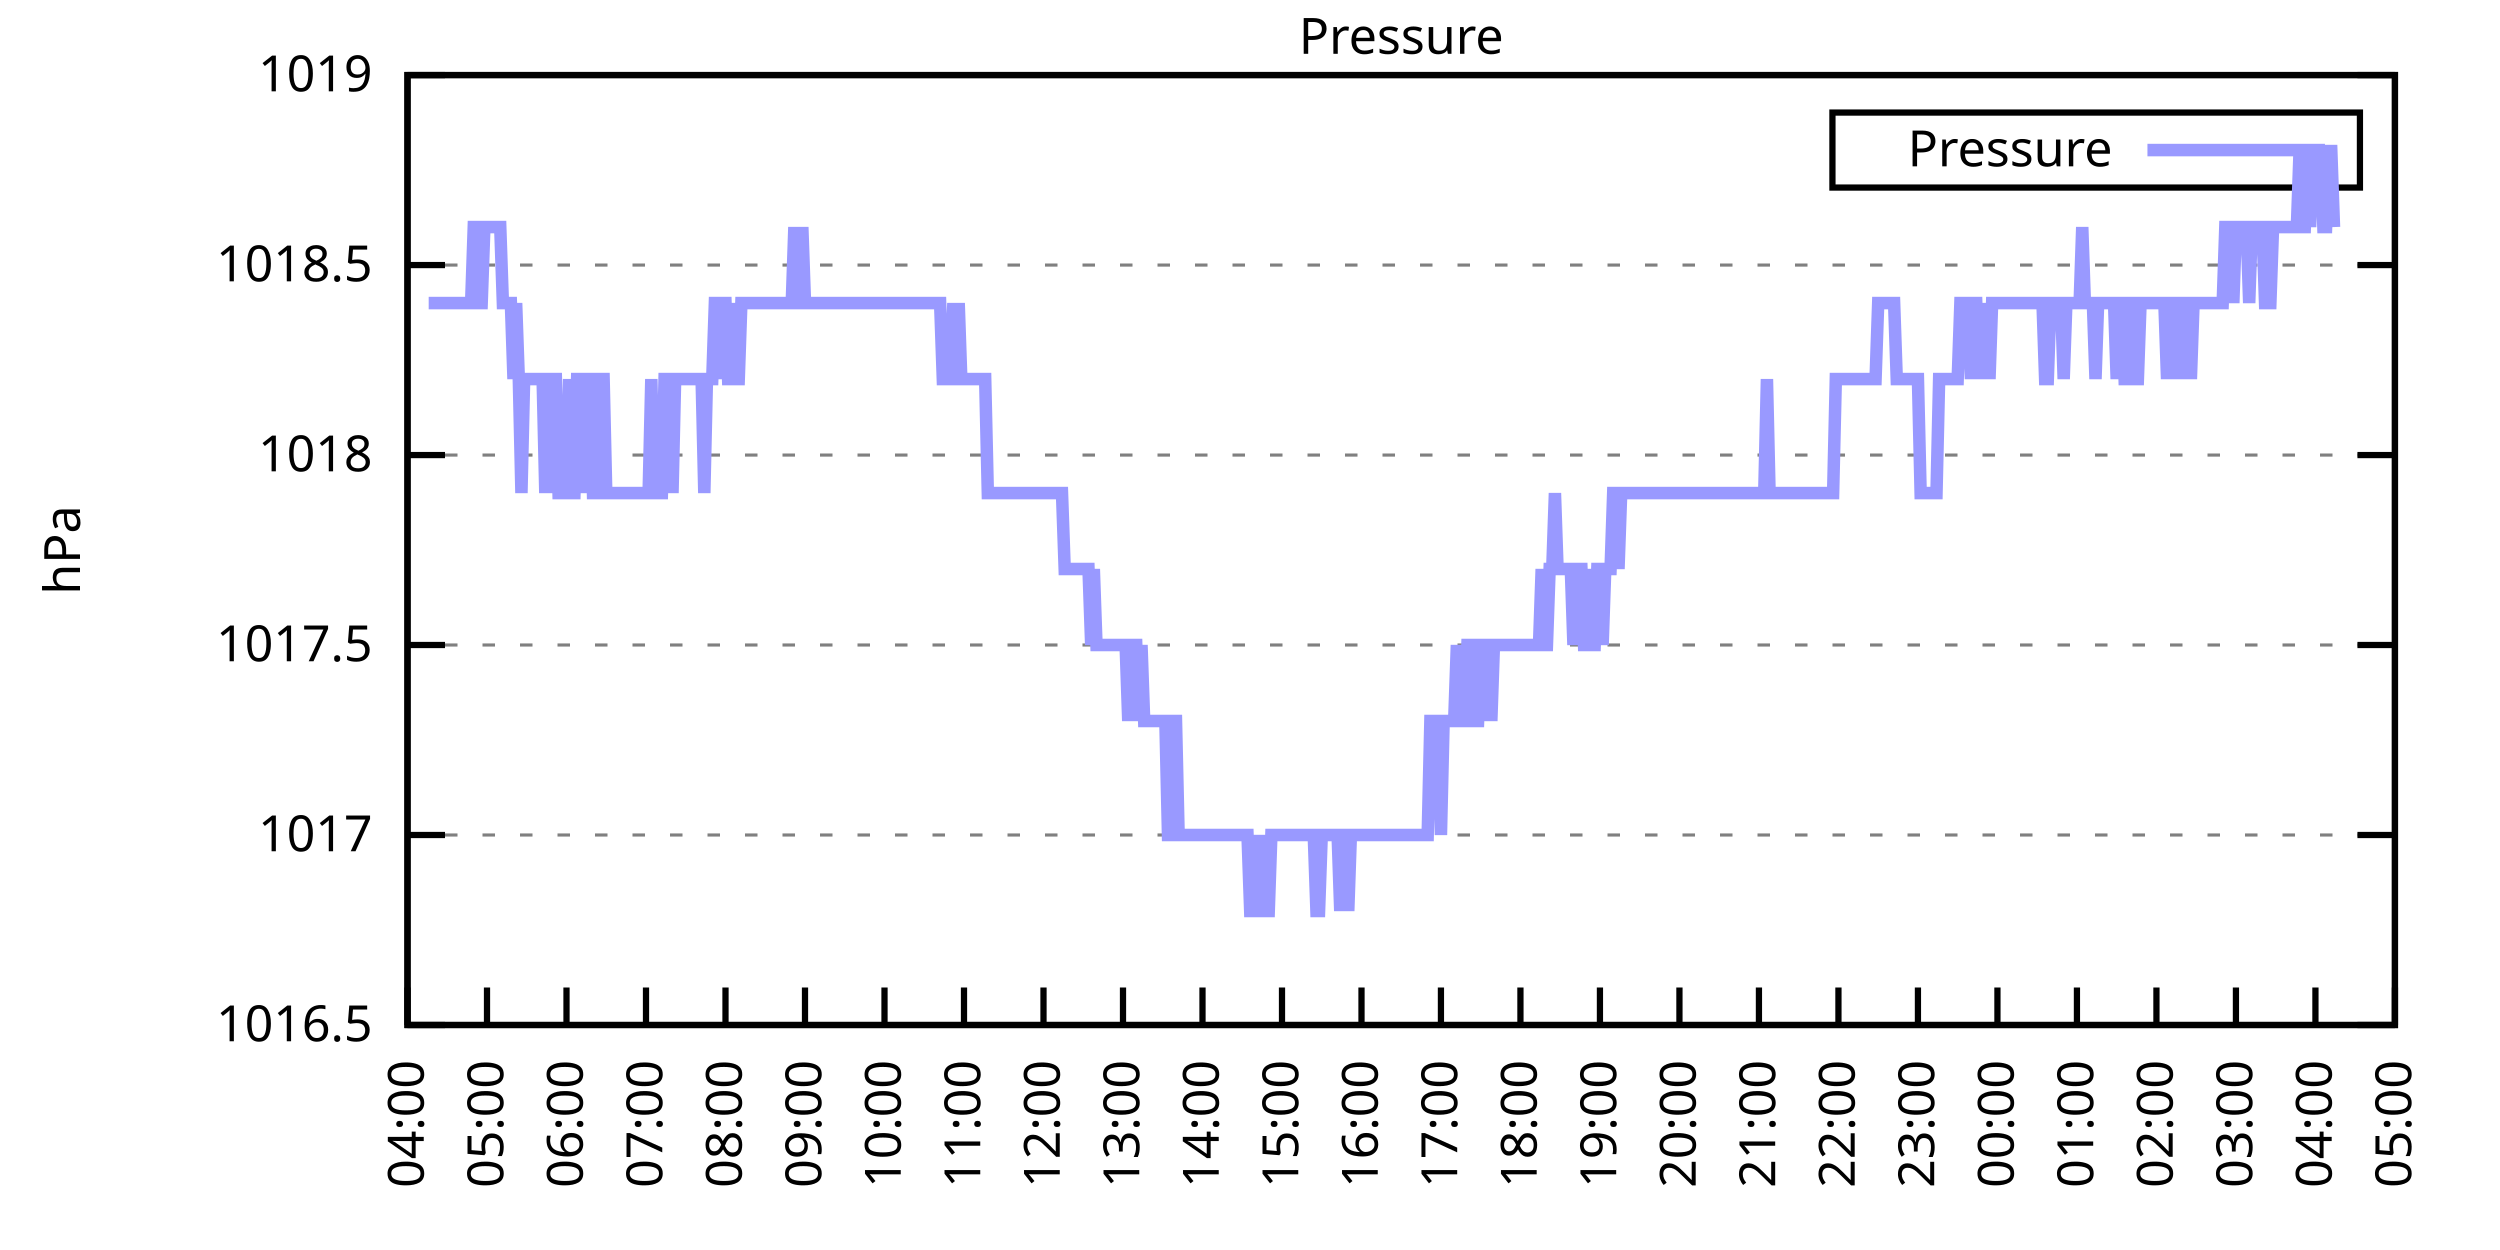
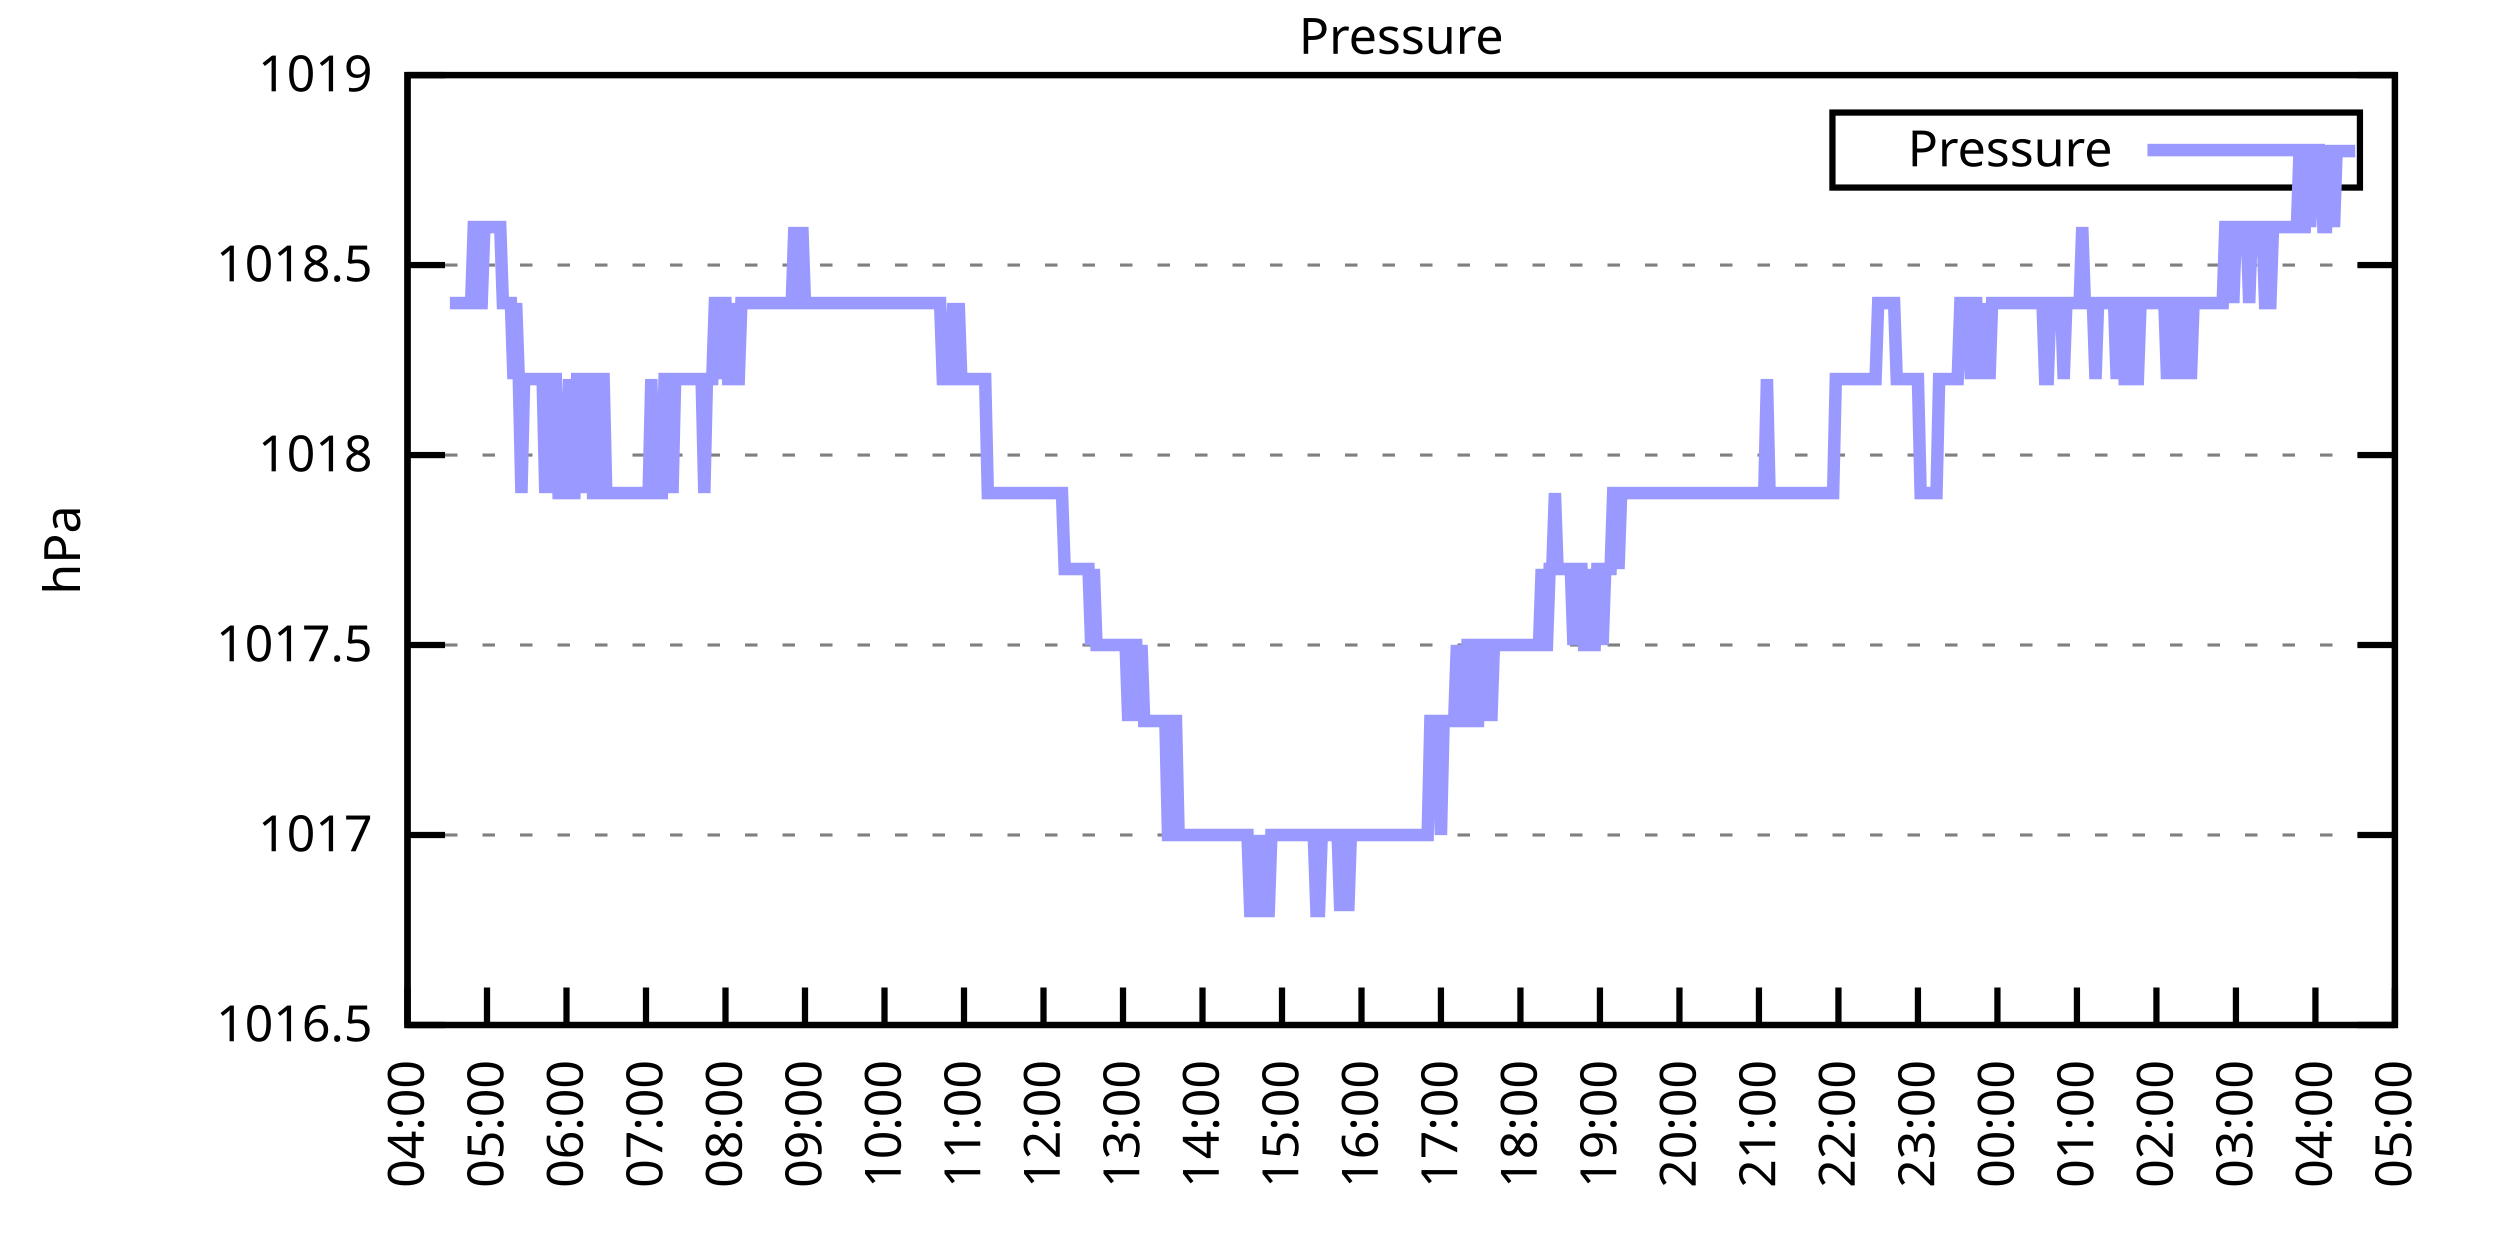
<svg xmlns="http://www.w3.org/2000/svg" xmlns:xlink="http://www.w3.org/1999/xlink" width="400" height="200" viewBox="0 0 400 200">
  <g id="gnuplot_canvas">
    <rect x="0" y="0" width="400" height="200" fill="none" />
    <defs>
      <circle id="gpDot" r="0.5" stroke-width="0.5" stroke="currentColor" />
      <path id="gpPt0" stroke-width="0.333" stroke="currentColor" d="M-1,0 h2 M0,-1 v2" />
      <path id="gpPt1" stroke-width="0.333" stroke="currentColor" d="M-1,-1 L1,1 M1,-1 L-1,1" />
      <path id="gpPt2" stroke-width="0.333" stroke="currentColor" d="M-1,0 L1,0 M0,-1 L0,1 M-1,-1 L1,1 M-1,1 L1,-1" />
      <rect id="gpPt3" stroke-width="0.333" stroke="currentColor" x="-1" y="-1" width="2" height="2" />
      <rect id="gpPt4" stroke-width="0.333" stroke="currentColor" fill="currentColor" x="-1" y="-1" width="2" height="2" />
      <circle id="gpPt5" stroke-width="0.333" stroke="currentColor" cx="0" cy="0" r="1" />
      <use xlink:href="#gpPt5" id="gpPt6" fill="currentColor" stroke="none" />
      <path id="gpPt7" stroke-width="0.333" stroke="currentColor" d="M0,-1.33 L-1.33,0.67 L1.33,0.67 z" />
      <use xlink:href="#gpPt7" id="gpPt8" fill="currentColor" stroke="none" />
      <use xlink:href="#gpPt7" id="gpPt9" stroke="currentColor" transform="rotate(180)" />
      <use xlink:href="#gpPt9" id="gpPt10" fill="currentColor" stroke="none" />
      <use xlink:href="#gpPt3" id="gpPt11" stroke="currentColor" transform="rotate(45)" />
      <use xlink:href="#gpPt11" id="gpPt12" fill="currentColor" stroke="none" />
      <path id="gpPt13" stroke-width="0.333" stroke="currentColor" d="M0,1.330 L1.265,0.411 L0.782,-1.067 L-0.782,-1.076 L-1.265,0.411 z" />
      <use xlink:href="#gpPt13" id="gpPt14" fill="currentColor" stroke="none" />
      <filter id="textbox" filterUnits="objectBoundingBox" x="0" y="0" height="1" width="1">
        <feFlood flood-color="white" flood-opacity="1" result="bgnd" />
        <feComposite in="SourceGraphic" in2="bgnd" operator="atop" />
      </filter>
      <filter id="greybox" filterUnits="objectBoundingBox" x="0" y="0" height="1" width="1">
        <feFlood flood-color="lightgrey" flood-opacity="1" result="grey" />
        <feComposite in="SourceGraphic" in2="grey" operator="atop" />
      </filter>
    </defs>
    <g fill="none" color="white" stroke="currentColor" stroke-width="1.00" stroke-linecap="butt" stroke-linejoin="miter">
</g>
    <g fill="none" color="black" stroke="currentColor" stroke-width="1.00" stroke-linecap="butt" stroke-linejoin="miter">
      <g stroke="none" shape-rendering="crispEdges">
        <polygon fill="rgb(255, 255, 255)" points="65.20,164.00 383.18,164.00 383.18,12.02 65.20,12.02 " />
      </g>
    </g>
    <g fill="none" color="black" stroke="currentColor" stroke-width="1.00" stroke-linecap="butt" stroke-linejoin="miter">
</g>
    <g fill="none" color="black" stroke="black" stroke-width="0.50" stroke-linecap="butt" stroke-linejoin="miter">
</g>
    <g fill="none" color="gray" stroke="currentColor" stroke-width="0.50" stroke-linecap="butt" stroke-linejoin="miter">
      <path stroke="gray" stroke-dasharray="2,4" class="gridline" d="M65.20,164.00 L383.19,164.00  " />
    </g>
    <g fill="none" color="gray" stroke="gray" stroke-width="1.00" stroke-linecap="butt" stroke-linejoin="miter">
</g>
    <g fill="none" color="black" stroke="currentColor" stroke-width="1.00" stroke-linecap="butt" stroke-linejoin="miter">
      <path stroke="black" d="M65.20,164.00 L71.20,164.00 M383.19,164.00 L377.19,164.00  " />
      <g transform="translate(59.60,166.60)" stroke="none" fill="black" font-family="Sans" font-size="8.00" text-anchor="end">
        <text>
          <tspan font-family="Sans"> 1016.5</tspan>
        </text>
      </g>
    </g>
    <g fill="none" color="black" stroke="currentColor" stroke-width="1.00" stroke-linecap="butt" stroke-linejoin="miter">
</g>
    <g fill="none" color="black" stroke="black" stroke-width="0.50" stroke-linecap="butt" stroke-linejoin="miter">
</g>
    <g fill="none" color="gray" stroke="currentColor" stroke-width="0.50" stroke-linecap="butt" stroke-linejoin="miter">
      <path stroke="gray" stroke-dasharray="2,4" class="gridline" d="M65.20,133.60 L383.19,133.60  " />
    </g>
    <g fill="none" color="gray" stroke="gray" stroke-width="1.00" stroke-linecap="butt" stroke-linejoin="miter">
</g>
    <g fill="none" color="black" stroke="currentColor" stroke-width="1.00" stroke-linecap="butt" stroke-linejoin="miter">
      <path stroke="black" d="M65.20,133.60 L71.20,133.60 M383.19,133.60 L377.19,133.60  " />
      <g transform="translate(59.60,136.20)" stroke="none" fill="black" font-family="Sans" font-size="8.00" text-anchor="end">
        <text>
          <tspan font-family="Sans"> 1017</tspan>
        </text>
      </g>
    </g>
    <g fill="none" color="black" stroke="currentColor" stroke-width="1.00" stroke-linecap="butt" stroke-linejoin="miter">
</g>
    <g fill="none" color="black" stroke="black" stroke-width="0.50" stroke-linecap="butt" stroke-linejoin="miter">
</g>
    <g fill="none" color="gray" stroke="currentColor" stroke-width="0.50" stroke-linecap="butt" stroke-linejoin="miter">
      <path stroke="gray" stroke-dasharray="2,4" class="gridline" d="M65.20,103.20 L383.19,103.20  " />
    </g>
    <g fill="none" color="gray" stroke="gray" stroke-width="1.00" stroke-linecap="butt" stroke-linejoin="miter">
</g>
    <g fill="none" color="black" stroke="currentColor" stroke-width="1.00" stroke-linecap="butt" stroke-linejoin="miter">
      <path stroke="black" d="M65.20,103.20 L71.20,103.20 M383.19,103.20 L377.19,103.20  " />
      <g transform="translate(59.60,105.80)" stroke="none" fill="black" font-family="Sans" font-size="8.00" text-anchor="end">
        <text>
          <tspan font-family="Sans"> 1017.5</tspan>
        </text>
      </g>
    </g>
    <g fill="none" color="black" stroke="currentColor" stroke-width="1.00" stroke-linecap="butt" stroke-linejoin="miter">
</g>
    <g fill="none" color="black" stroke="black" stroke-width="0.50" stroke-linecap="butt" stroke-linejoin="miter">
</g>
    <g fill="none" color="gray" stroke="currentColor" stroke-width="0.50" stroke-linecap="butt" stroke-linejoin="miter">
      <path stroke="gray" stroke-dasharray="2,4" class="gridline" d="M65.20,72.81 L383.19,72.81  " />
    </g>
    <g fill="none" color="gray" stroke="gray" stroke-width="1.00" stroke-linecap="butt" stroke-linejoin="miter">
</g>
    <g fill="none" color="black" stroke="currentColor" stroke-width="1.00" stroke-linecap="butt" stroke-linejoin="miter">
      <path stroke="black" d="M65.20,72.81 L71.20,72.81 M383.19,72.81 L377.19,72.81  " />
      <g transform="translate(59.60,75.41)" stroke="none" fill="black" font-family="Sans" font-size="8.00" text-anchor="end">
        <text>
          <tspan font-family="Sans"> 1018</tspan>
        </text>
      </g>
    </g>
    <g fill="none" color="black" stroke="currentColor" stroke-width="1.00" stroke-linecap="butt" stroke-linejoin="miter">
</g>
    <g fill="none" color="black" stroke="black" stroke-width="0.50" stroke-linecap="butt" stroke-linejoin="miter">
</g>
    <g fill="none" color="gray" stroke="currentColor" stroke-width="0.50" stroke-linecap="butt" stroke-linejoin="miter">
      <path stroke="gray" stroke-dasharray="2,4" class="gridline" d="M65.20,42.41 L383.19,42.41  " />
    </g>
    <g fill="none" color="gray" stroke="gray" stroke-width="1.00" stroke-linecap="butt" stroke-linejoin="miter">
</g>
    <g fill="none" color="black" stroke="currentColor" stroke-width="1.00" stroke-linecap="butt" stroke-linejoin="miter">
      <path stroke="black" d="M65.20,42.41 L71.20,42.41 M383.19,42.41 L377.19,42.41  " />
      <g transform="translate(59.60,45.01)" stroke="none" fill="black" font-family="Sans" font-size="8.00" text-anchor="end">
        <text>
          <tspan font-family="Sans"> 1018.5</tspan>
        </text>
      </g>
    </g>
    <g fill="none" color="black" stroke="currentColor" stroke-width="1.00" stroke-linecap="butt" stroke-linejoin="miter">
</g>
    <g fill="none" color="black" stroke="black" stroke-width="0.50" stroke-linecap="butt" stroke-linejoin="miter">
</g>
    <g fill="none" color="gray" stroke="currentColor" stroke-width="0.50" stroke-linecap="butt" stroke-linejoin="miter">
      <path stroke="gray" stroke-dasharray="2,4" class="gridline" d="M65.20,12.01 L383.19,12.01  " />
    </g>
    <g fill="none" color="gray" stroke="gray" stroke-width="1.00" stroke-linecap="butt" stroke-linejoin="miter">
</g>
    <g fill="none" color="black" stroke="currentColor" stroke-width="1.00" stroke-linecap="butt" stroke-linejoin="miter">
      <path stroke="black" d="M65.20,12.01 L71.20,12.01 M383.19,12.01 L377.19,12.01  " />
      <g transform="translate(59.60,14.61)" stroke="none" fill="black" font-family="Sans" font-size="8.00" text-anchor="end">
        <text>
          <tspan font-family="Sans"> 1019</tspan>
        </text>
      </g>
    </g>
    <g fill="none" color="black" stroke="currentColor" stroke-width="1.00" stroke-linecap="butt" stroke-linejoin="miter">
      <path stroke="black" d="M65.20,164.00 L65.20,158.00  " />
      <g transform="translate(67.80,169.60) rotate(270.00)" stroke="none" fill="black" font-family="Sans" font-size="8.00" text-anchor="end">
        <text>
          <tspan font-family="Sans">04:00</tspan>
        </text>
      </g>
    </g>
    <g fill="none" color="black" stroke="currentColor" stroke-width="1.00" stroke-linecap="butt" stroke-linejoin="miter">
      <path stroke="black" d="M77.92,164.00 L77.92,158.00  " />
      <g transform="translate(80.52,169.60) rotate(270.00)" stroke="none" fill="black" font-family="Sans" font-size="8.00" text-anchor="end">
        <text>
          <tspan font-family="Sans">05:00</tspan>
        </text>
      </g>
    </g>
    <g fill="none" color="black" stroke="currentColor" stroke-width="1.00" stroke-linecap="butt" stroke-linejoin="miter">
      <path stroke="black" d="M90.64,164.00 L90.64,158.00  " />
      <g transform="translate(93.24,169.60) rotate(270.00)" stroke="none" fill="black" font-family="Sans" font-size="8.00" text-anchor="end">
        <text>
          <tspan font-family="Sans">06:00</tspan>
        </text>
      </g>
    </g>
    <g fill="none" color="black" stroke="currentColor" stroke-width="1.00" stroke-linecap="butt" stroke-linejoin="miter">
      <path stroke="black" d="M103.36,164.00 L103.36,158.00  " />
      <g transform="translate(105.96,169.60) rotate(270.00)" stroke="none" fill="black" font-family="Sans" font-size="8.00" text-anchor="end">
        <text>
          <tspan font-family="Sans">07:00</tspan>
        </text>
      </g>
    </g>
    <g fill="none" color="black" stroke="currentColor" stroke-width="1.00" stroke-linecap="butt" stroke-linejoin="miter">
      <path stroke="black" d="M116.08,164.00 L116.08,158.00  " />
      <g transform="translate(118.68,169.60) rotate(270.00)" stroke="none" fill="black" font-family="Sans" font-size="8.00" text-anchor="end">
        <text>
          <tspan font-family="Sans">08:00</tspan>
        </text>
      </g>
    </g>
    <g fill="none" color="black" stroke="currentColor" stroke-width="1.00" stroke-linecap="butt" stroke-linejoin="miter">
      <path stroke="black" d="M128.80,164.00 L128.80,158.00  " />
      <g transform="translate(131.40,169.60) rotate(270.00)" stroke="none" fill="black" font-family="Sans" font-size="8.00" text-anchor="end">
        <text>
          <tspan font-family="Sans">09:00</tspan>
        </text>
      </g>
    </g>
    <g fill="none" color="black" stroke="currentColor" stroke-width="1.00" stroke-linecap="butt" stroke-linejoin="miter">
      <path stroke="black" d="M141.52,164.00 L141.52,158.00  " />
      <g transform="translate(144.12,169.60) rotate(270.00)" stroke="none" fill="black" font-family="Sans" font-size="8.00" text-anchor="end">
        <text>
          <tspan font-family="Sans">10:00</tspan>
        </text>
      </g>
    </g>
    <g fill="none" color="black" stroke="currentColor" stroke-width="1.00" stroke-linecap="butt" stroke-linejoin="miter">
      <path stroke="black" d="M154.24,164.00 L154.24,158.00  " />
      <g transform="translate(156.84,169.60) rotate(270.00)" stroke="none" fill="black" font-family="Sans" font-size="8.00" text-anchor="end">
        <text>
          <tspan font-family="Sans">11:00</tspan>
        </text>
      </g>
    </g>
    <g fill="none" color="black" stroke="currentColor" stroke-width="1.00" stroke-linecap="butt" stroke-linejoin="miter">
      <path stroke="black" d="M166.96,164.00 L166.96,158.00  " />
      <g transform="translate(169.56,169.60) rotate(270.00)" stroke="none" fill="black" font-family="Sans" font-size="8.00" text-anchor="end">
        <text>
          <tspan font-family="Sans">12:00</tspan>
        </text>
      </g>
    </g>
    <g fill="none" color="black" stroke="currentColor" stroke-width="1.00" stroke-linecap="butt" stroke-linejoin="miter">
      <path stroke="black" d="M179.68,164.00 L179.68,158.00  " />
      <g transform="translate(182.28,169.60) rotate(270.00)" stroke="none" fill="black" font-family="Sans" font-size="8.00" text-anchor="end">
        <text>
          <tspan font-family="Sans">13:00</tspan>
        </text>
      </g>
    </g>
    <g fill="none" color="black" stroke="currentColor" stroke-width="1.00" stroke-linecap="butt" stroke-linejoin="miter">
      <path stroke="black" d="M192.40,164.00 L192.40,158.00  " />
      <g transform="translate(195.00,169.60) rotate(270.00)" stroke="none" fill="black" font-family="Sans" font-size="8.00" text-anchor="end">
        <text>
          <tspan font-family="Sans">14:00</tspan>
        </text>
      </g>
    </g>
    <g fill="none" color="black" stroke="currentColor" stroke-width="1.00" stroke-linecap="butt" stroke-linejoin="miter">
      <path stroke="black" d="M205.12,164.00 L205.12,158.00  " />
      <g transform="translate(207.72,169.60) rotate(270.00)" stroke="none" fill="black" font-family="Sans" font-size="8.00" text-anchor="end">
        <text>
          <tspan font-family="Sans">15:00</tspan>
        </text>
      </g>
    </g>
    <g fill="none" color="black" stroke="currentColor" stroke-width="1.00" stroke-linecap="butt" stroke-linejoin="miter">
      <path stroke="black" d="M217.84,164.00 L217.84,158.00  " />
      <g transform="translate(220.44,169.60) rotate(270.00)" stroke="none" fill="black" font-family="Sans" font-size="8.00" text-anchor="end">
        <text>
          <tspan font-family="Sans">16:00</tspan>
        </text>
      </g>
    </g>
    <g fill="none" color="black" stroke="currentColor" stroke-width="1.00" stroke-linecap="butt" stroke-linejoin="miter">
      <path stroke="black" d="M230.55,164.00 L230.55,158.00  " />
      <g transform="translate(233.15,169.60) rotate(270.00)" stroke="none" fill="black" font-family="Sans" font-size="8.00" text-anchor="end">
        <text>
          <tspan font-family="Sans">17:00</tspan>
        </text>
      </g>
    </g>
    <g fill="none" color="black" stroke="currentColor" stroke-width="1.00" stroke-linecap="butt" stroke-linejoin="miter">
      <path stroke="black" d="M243.27,164.00 L243.27,158.00  " />
      <g transform="translate(245.87,169.60) rotate(270.00)" stroke="none" fill="black" font-family="Sans" font-size="8.00" text-anchor="end">
        <text>
          <tspan font-family="Sans">18:00</tspan>
        </text>
      </g>
    </g>
    <g fill="none" color="black" stroke="currentColor" stroke-width="1.00" stroke-linecap="butt" stroke-linejoin="miter">
      <path stroke="black" d="M255.99,164.00 L255.99,158.00  " />
      <g transform="translate(258.59,169.60) rotate(270.00)" stroke="none" fill="black" font-family="Sans" font-size="8.00" text-anchor="end">
        <text>
          <tspan font-family="Sans">19:00</tspan>
        </text>
      </g>
    </g>
    <g fill="none" color="black" stroke="currentColor" stroke-width="1.00" stroke-linecap="butt" stroke-linejoin="miter">
      <path stroke="black" d="M268.71,164.00 L268.71,158.00  " />
      <g transform="translate(271.31,169.60) rotate(270.00)" stroke="none" fill="black" font-family="Sans" font-size="8.00" text-anchor="end">
        <text>
          <tspan font-family="Sans">20:00</tspan>
        </text>
      </g>
    </g>
    <g fill="none" color="black" stroke="currentColor" stroke-width="1.00" stroke-linecap="butt" stroke-linejoin="miter">
      <path stroke="black" d="M281.43,164.00 L281.43,158.00  " />
      <g transform="translate(284.03,169.60) rotate(270.00)" stroke="none" fill="black" font-family="Sans" font-size="8.00" text-anchor="end">
        <text>
          <tspan font-family="Sans">21:00</tspan>
        </text>
      </g>
    </g>
    <g fill="none" color="black" stroke="currentColor" stroke-width="1.00" stroke-linecap="butt" stroke-linejoin="miter">
      <path stroke="black" d="M294.15,164.00 L294.15,158.00  " />
      <g transform="translate(296.75,169.60) rotate(270.00)" stroke="none" fill="black" font-family="Sans" font-size="8.00" text-anchor="end">
        <text>
          <tspan font-family="Sans">22:00</tspan>
        </text>
      </g>
    </g>
    <g fill="none" color="black" stroke="currentColor" stroke-width="1.00" stroke-linecap="butt" stroke-linejoin="miter">
      <path stroke="black" d="M306.87,164.00 L306.87,158.00  " />
      <g transform="translate(309.47,169.60) rotate(270.00)" stroke="none" fill="black" font-family="Sans" font-size="8.00" text-anchor="end">
        <text>
          <tspan font-family="Sans">23:00</tspan>
        </text>
      </g>
    </g>
    <g fill="none" color="black" stroke="currentColor" stroke-width="1.00" stroke-linecap="butt" stroke-linejoin="miter">
      <path stroke="black" d="M319.59,164.00 L319.59,158.00  " />
      <g transform="translate(322.19,169.60) rotate(270.00)" stroke="none" fill="black" font-family="Sans" font-size="8.00" text-anchor="end">
        <text>
          <tspan font-family="Sans">00:00</tspan>
        </text>
      </g>
    </g>
    <g fill="none" color="black" stroke="currentColor" stroke-width="1.00" stroke-linecap="butt" stroke-linejoin="miter">
      <path stroke="black" d="M332.31,164.00 L332.31,158.00  " />
      <g transform="translate(334.91,169.60) rotate(270.00)" stroke="none" fill="black" font-family="Sans" font-size="8.00" text-anchor="end">
        <text>
          <tspan font-family="Sans">01:00</tspan>
        </text>
      </g>
    </g>
    <g fill="none" color="black" stroke="currentColor" stroke-width="1.00" stroke-linecap="butt" stroke-linejoin="miter">
      <path stroke="black" d="M345.03,164.00 L345.03,158.00  " />
      <g transform="translate(347.63,169.60) rotate(270.00)" stroke="none" fill="black" font-family="Sans" font-size="8.00" text-anchor="end">
        <text>
          <tspan font-family="Sans">02:00</tspan>
        </text>
      </g>
    </g>
    <g fill="none" color="black" stroke="currentColor" stroke-width="1.00" stroke-linecap="butt" stroke-linejoin="miter">
      <path stroke="black" d="M357.75,164.00 L357.75,158.00  " />
      <g transform="translate(360.35,169.60) rotate(270.00)" stroke="none" fill="black" font-family="Sans" font-size="8.00" text-anchor="end">
        <text>
          <tspan font-family="Sans">03:00</tspan>
        </text>
      </g>
    </g>
    <g fill="none" color="black" stroke="currentColor" stroke-width="1.00" stroke-linecap="butt" stroke-linejoin="miter">
      <path stroke="black" d="M370.47,164.00 L370.47,158.00  " />
      <g transform="translate(373.07,169.60) rotate(270.00)" stroke="none" fill="black" font-family="Sans" font-size="8.00" text-anchor="end">
        <text>
          <tspan font-family="Sans">04:00</tspan>
        </text>
      </g>
    </g>
    <g fill="none" color="black" stroke="currentColor" stroke-width="1.00" stroke-linecap="butt" stroke-linejoin="miter">
      <path stroke="black" d="M383.19,164.00 L383.19,158.00  " />
      <g transform="translate(385.79,169.60) rotate(270.00)" stroke="none" fill="black" font-family="Sans" font-size="8.00" text-anchor="end">
        <text>
          <tspan font-family="Sans">05:00</tspan>
        </text>
      </g>
    </g>
    <g fill="none" color="black" stroke="currentColor" stroke-width="1.00" stroke-linecap="butt" stroke-linejoin="miter">
</g>
    <g fill="none" color="black" stroke="currentColor" stroke-width="1.00" stroke-linecap="butt" stroke-linejoin="miter">
      <path stroke="black" d="M65.20,12.01 L65.20,164.00 L383.19,164.00 L383.19,12.01 L65.20,12.01 Z  " />
    </g>
    <g fill="none" color="black" stroke="currentColor" stroke-width="1.00" stroke-linecap="butt" stroke-linejoin="miter">
</g>
    <g fill="none" color="black" stroke="currentColor" stroke-width="1.00" stroke-linecap="butt" stroke-linejoin="miter">
      <path stroke="black" d="M293.19,30.01 L293.19,18.01 L377.59,18.01 L377.59,30.01 L293.19,30.01 Z  " />
    </g>
    <g id="Pressure_plot_1">
      <g fill="none" color="white" stroke="black" stroke-width="2.00" stroke-linecap="butt" stroke-linejoin="miter">
</g>
      <g fill="none" color="black" stroke="currentColor" stroke-width="2.00" stroke-linecap="butt" stroke-linejoin="miter">
        <g transform="translate(337.99,26.61)" stroke="none" fill="black" font-family="Sans" font-size="8.00" text-anchor="end">
          <text>
            <tspan font-family="Sans">Pressure</tspan>
          </text>
        </g>
      </g>
      <g fill="none" color="black" stroke="currentColor" stroke-width="2.00" stroke-linecap="butt" stroke-linejoin="miter">
-         <path stroke="rgb(153, 153, 255)" d="M343.59,24.01 L371.99,24.01 M68.59,48.49 L69.02,48.49 L69.44,48.49 L69.86,48.49 L70.29,48.49 L70.71,48.49   L71.14,48.49 L71.56,48.49 L71.98,48.49 L72.41,48.49 L72.83,48.49 L73.26,48.49 L73.68,48.49 L74.10,48.49   L74.53,48.49 L74.95,48.49 L75.38,48.49 L75.80,36.33 L76.22,36.33 L76.65,48.49 L77.07,48.49 L77.50,36.33   L77.92,36.33 L78.34,36.33 L78.77,36.33 L79.19,36.33 L79.62,36.33 L80.04,36.33 L80.46,48.49 L80.89,48.49   L81.31,48.49 L81.74,48.49 L82.16,60.65 L82.58,48.49 L83.01,60.65 L83.43,78.89 L83.86,60.65 L84.28,60.65   L84.70,60.65 L85.13,60.65 L85.55,60.65 L85.98,60.65 L86.40,60.65 L86.82,60.65 L87.25,78.89 L87.67,60.65   L88.10,78.89 L88.52,60.65 L88.94,60.65 L89.37,78.89 L89.79,78.89 L90.22,78.89 L90.64,78.89 L91.06,60.65   L91.49,78.89 L91.91,78.89 L92.34,60.65 L92.76,60.65 L93.18,60.65 L93.61,78.89 L94.03,60.65 L94.46,60.65   L94.88,78.89 L95.30,78.89 L95.73,60.65 L96.15,60.65 L96.58,60.65 L97.00,78.89 L97.42,78.89 L97.85,78.89   L98.27,78.89 L98.69,78.89 L99.12,78.89 L99.54,78.89 L99.97,78.89 L100.39,78.89 L100.81,78.89 L101.24,78.89   L101.66,78.89 L102.09,78.89 L102.51,78.89 L102.93,78.89 L103.36,78.89 L103.78,78.89 L104.21,60.65 L104.63,78.89   L105.05,78.89 L105.48,78.89 L105.90,78.89 L106.33,60.65 L106.75,60.65 L107.17,60.65 L107.60,78.89 L108.02,60.65   L108.45,60.65 L108.87,60.65 L109.29,60.65 L109.72,60.65 L110.14,60.65 L110.57,60.65 L110.99,60.65 L111.41,60.65   L111.84,60.65 L112.26,60.65 L112.69,78.89 L113.11,60.65 L113.53,60.65 L113.96,60.65 L114.38,48.49 L114.81,48.49   L115.23,60.65 L115.65,48.49 L116.08,48.49 L116.50,60.65 L116.93,60.65 L117.35,48.49 L117.77,60.65 L118.20,60.65   L118.62,48.49 L119.05,48.49 L119.47,48.49 L119.89,48.49 L120.32,48.49 L120.74,48.49 L121.17,48.49 L121.59,48.49   L122.01,48.49 L122.44,48.49 L122.86,48.49 L123.29,48.49 L123.71,48.49 L124.13,48.49 L124.56,48.49 L124.98,48.49   L125.41,48.49 L125.83,48.49 L126.25,48.49 L126.68,48.49 L127.10,36.33 L127.53,48.49 L127.95,48.49 L128.37,36.33   L128.80,48.49 L129.22,48.49 L129.65,48.49 L130.07,48.49 L130.49,48.49 L130.92,48.49 L131.34,48.49 L131.77,48.49   L132.19,48.49 L132.61,48.49 L133.04,48.49 L133.46,48.49 L133.89,48.49 L134.31,48.49 L134.73,48.49 L135.16,48.49   L135.58,48.49 L136.01,48.49 L136.43,48.49 L136.85,48.49 L137.28,48.49 L137.70,48.49 L138.13,48.49 L138.55,48.49   L138.97,48.49 L139.40,48.49 L139.82,48.49 L140.25,48.49 L140.67,48.49 L141.09,48.49 L141.52,48.49 L141.94,48.49   L142.37,48.49 L142.79,48.49 L143.21,48.49 L143.64,48.49 L144.06,48.49 L144.49,48.49 L144.91,48.49 L145.33,48.49   L145.76,48.49 L146.18,48.49 L146.61,48.49 L147.03,48.49 L147.45,48.49 L147.88,48.49 L148.30,48.49 L148.73,48.49   L149.15,48.49 L149.57,48.49 L150.00,48.49 L150.42,48.49 L150.85,60.65 L151.27,60.65 L151.69,60.65 L152.12,60.65   L152.54,48.49 L152.97,60.65 L153.39,48.49 L153.81,60.65 L154.24,60.65 L154.66,60.65 L155.09,60.65 L155.51,60.65   L155.93,60.65 L156.36,60.65 L156.78,60.65 L157.21,60.65 L157.63,60.65 L158.05,78.89 L158.48,78.89 L158.90,78.89   L159.33,78.89 L159.75,78.89 L160.17,78.89 L160.60,78.89 L161.02,78.89 L161.44,78.89 L161.87,78.89 L162.29,78.89   L162.72,78.89 L163.14,78.89 L163.56,78.89 L163.99,78.89 L164.41,78.89 L164.84,78.89 L165.26,78.89 L165.68,78.89   L166.11,78.89 L166.53,78.89 L166.96,78.89 L167.38,78.89 L167.80,78.89 L168.23,78.89 L168.65,78.89 L169.08,78.89   L169.50,78.89 L169.92,78.89 L170.35,91.04 L170.77,91.04 L171.20,91.04 L171.62,91.04 L172.04,91.04 L172.47,91.04   L172.89,91.04 L173.32,91.04 L173.74,91.04 L174.16,91.04 L174.59,103.20 L175.01,91.04 L175.44,103.20 L175.86,103.20   L176.28,103.20 L176.71,103.20 L177.13,103.20 L177.56,103.20 L177.98,103.20 L178.40,103.20 L178.83,103.20 L179.25,103.20   L179.68,103.20 L180.10,103.20 L180.52,115.36 L180.95,103.20 L181.37,103.20 L181.80,103.20 L182.22,115.36 L182.64,103.20   L183.07,115.36 L183.49,115.36 L183.92,115.36 L184.34,115.36 L184.76,115.36 L185.19,115.36 L185.61,115.36 L186.04,115.36   L186.46,115.36 L186.88,133.60 L187.31,133.60 L187.73,115.36 L188.16,115.36 L188.58,133.60 L189.00,133.60 L189.43,133.60   L189.85,133.60 L190.28,133.60 L190.70,133.60 L191.12,133.60 L191.55,133.60 L191.97,133.60 L192.40,133.60 L192.82,133.60   L193.24,133.60 L193.67,133.60 L194.09,133.60 L194.52,133.60 L194.94,133.60 L195.36,133.60 L195.79,133.60 L196.21,133.60   L196.64,133.60 L197.06,133.60 L197.48,133.60 L197.91,133.60 L198.33,133.60 L198.76,133.60 L199.18,133.60 L199.60,133.60   L200.03,145.76 L200.45,145.76 L200.88,133.60 L201.30,145.76 L201.72,145.76 L202.15,133.60 L202.57,145.76 L203.00,145.76   L203.42,133.60 L203.84,133.60 L204.27,133.60 L204.69,133.60 L205.12,133.60 L205.54,133.60 L205.96,133.60 L206.39,133.60   L206.81,133.60 L207.24,133.60 L207.66,133.60 L208.08,133.60 L208.51,133.60 L208.93,133.60 L209.36,133.60 L209.78,133.60   L210.20,133.60 L210.63,145.76 L211.05,145.76 L211.48,133.60 L211.90,133.60 L212.32,133.60 L212.75,133.60 L213.17,133.60   L213.60,133.60 L214.02,133.60 L214.44,145.76 L214.87,133.60 L215.29,133.60 L215.72,145.76 L216.14,133.60 L216.56,133.60   L216.99,133.60 L217.41,133.60 L217.84,133.60 L218.26,133.60 L218.68,133.60 L219.11,133.60 L219.53,133.60 L219.96,133.60   L220.38,133.60 L220.80,133.60 L221.23,133.60 L221.65,133.60 L222.08,133.60 L222.50,133.60 L222.92,133.60 L223.35,133.60   L223.77,133.60 L224.20,133.60 L224.62,133.60 L225.04,133.60 L225.47,133.60 L225.89,133.60 L226.31,133.60 L226.74,133.60   L227.16,133.60 L227.59,133.60 L228.01,133.60 L228.43,133.60 L228.86,115.36 L229.28,115.36 L229.71,115.36 L230.13,115.36   L230.55,133.60 L230.98,115.36 L231.40,115.36 L231.83,115.36 L232.25,115.36 L232.67,115.36 L233.10,103.20 L233.52,115.36   L233.95,115.36 L234.37,115.36 L234.79,103.20 L235.22,103.20 L235.64,103.20 L236.07,115.36 L236.49,115.36 L236.91,103.20   L237.34,103.20 L237.76,115.36 L238.19,103.20 L238.61,115.36 L239.03,103.20 L239.46,103.20 L239.88,103.20 L240.31,103.20   L240.73,103.20 L241.15,103.20 L241.58,103.20 L242.00,103.20 L242.43,103.20 L242.85,103.20 L243.27,103.20 L243.70,103.20   L244.12,103.20 L244.55,103.20 L244.97,103.20 L245.39,103.20 L245.82,103.20 L246.24,103.20 L246.67,91.04 L247.09,103.20   L247.51,103.20 L247.94,91.04 L248.36,91.04 L248.79,78.89 L249.21,91.04 L249.63,91.04 L250.06,91.04 L250.48,91.04   L250.91,91.04 L251.33,91.04 L251.75,103.20 L252.18,91.04 L252.60,91.04 L253.03,91.04 L253.45,103.20 L253.87,103.20   L254.30,91.04 L254.72,103.20 L255.15,103.20 L255.57,91.04 L255.99,91.04 L256.42,103.20 L256.84,91.04 L257.27,91.04   L257.69,91.04 L258.11,78.89 L258.54,78.89 L258.96,91.04 L259.39,78.89 L259.81,78.89 L260.23,78.89 L260.66,78.89   L261.08,78.89 L261.51,78.89 L261.93,78.89 L262.35,78.89 L262.78,78.89 L263.20,78.89 L263.63,78.89 L264.05,78.89   L264.47,78.89 L264.90,78.89 L265.32,78.89 L265.75,78.89 L266.17,78.89 L266.59,78.89 L267.02,78.89 L267.44,78.89   L267.87,78.89 L268.29,78.89 L268.71,78.89 L269.14,78.89 L269.56,78.89 L269.99,78.89 L270.41,78.89 L270.83,78.89   L271.26,78.89 L271.68,78.89 L272.11,78.89 L272.53,78.89 L272.95,78.89 L273.38,78.89 L273.80,78.89 L274.23,78.89   L274.65,78.89 L275.07,78.89 L275.50,78.89 L275.92,78.89 L276.35,78.89 L276.77,78.89 L277.19,78.89 L277.62,78.89   L278.04,78.89 L278.47,78.89 L278.89,78.89 L279.31,78.89 L279.74,78.89 L280.16,78.89 L280.59,78.89 L281.01,78.89   L281.43,78.89 L281.86,78.89 L282.28,78.89 L282.71,60.65 L283.13,78.89 L283.55,78.89 L283.98,78.89 L284.40,78.89   L284.83,78.89 L285.25,78.89 L285.67,78.89 L286.10,78.89 L286.52,78.89 L286.95,78.89 L287.37,78.89 L287.79,78.89   L288.22,78.89 L288.64,78.89 L289.06,78.89 L289.49,78.89 L289.91,78.89 L290.34,78.89 L290.76,78.89 L291.18,78.89   L291.61,78.89 L292.03,78.89 L292.46,78.89 L292.88,78.89 L293.30,78.89 L293.73,60.65 L294.15,60.65 L294.58,60.65   L295.00,60.65 L295.42,60.65 L295.85,60.65 L296.27,60.65 L296.70,60.65 L297.12,60.65 L297.54,60.65 L297.97,60.65   L298.39,60.65 L298.82,60.65 L299.24,60.65 L299.66,60.65 L300.09,60.65 L300.51,48.49 L300.94,48.49 L301.36,48.49   L301.78,48.49 L302.21,48.49 L302.63,48.49 L303.06,48.49 L303.48,60.65 L303.90,60.65 L304.33,60.65 L304.75,60.65   L305.18,60.65 L305.60,60.65 L306.02,60.65 L306.45,60.65 L306.87,60.65 L307.30,78.89 L307.72,78.89 L308.14,78.89   L308.57,78.89 L308.99,78.89 L309.42,78.89 L309.84,78.89 L310.26,60.65 L310.69,60.65 L311.11,60.65 L311.54,60.65   L311.96,60.65 L312.38,60.65 L312.81,60.65 L313.23,60.65 L313.66,48.49 L314.08,48.49 L314.50,48.49 L314.93,48.49   L315.35,60.65 L315.78,48.49 L316.20,48.49 L316.62,60.65 L317.05,48.49 L317.47,60.65 L317.90,48.49 L318.32,60.65   L318.74,48.49 L319.17,48.49 L319.59,48.49 L320.02,48.49 L320.44,48.49 L320.86,48.49 L321.29,48.49 L321.71,48.49   L322.14,48.49 L322.56,48.49 L322.98,48.49 L323.41,48.49 L323.83,48.49 L324.26,48.49 L324.68,48.49 L325.10,48.49   L325.53,48.49 L325.95,48.49 L326.38,48.49 L326.80,48.49 L327.22,60.65 L327.65,60.65 L328.07,48.49 L328.50,48.49   L328.92,48.49 L329.34,48.49 L329.77,48.49 L330.19,60.65 L330.62,48.49 L331.04,48.49 L331.46,48.49 L331.89,48.49   L332.31,48.49 L332.74,48.49 L333.16,36.33 L333.58,48.49 L334.01,48.49 L334.43,48.49 L334.86,48.49 L335.28,60.65   L335.70,48.49 L336.13,48.49 L336.55,48.49 L336.98,48.49 L337.40,48.49 L337.82,48.49 L338.25,48.49 L338.67,60.65   L339.10,48.49 L339.52,48.49 L339.94,60.65 L340.37,60.65 L340.79,48.49 L341.22,48.49 L341.64,60.65 L342.06,60.65   L342.49,48.49 L342.91,48.49 L343.34,48.49 L343.76,48.49 L344.18,48.49 L344.61,48.49 L345.03,48.49 L345.46,48.49   L345.88,48.49 L346.30,48.49 L346.73,60.65 L347.15,48.49 L347.58,48.49 L348.00,48.49 L348.42,60.65 L348.85,48.49   L349.27,60.65 L349.70,48.49 L350.12,48.49 L350.54,60.65 L350.97,48.49 L351.39,48.49 L351.81,48.49 L352.24,48.49   L352.66,48.49 L353.09,48.49 L353.51,48.49 L353.93,48.49 L354.36,48.49 L354.78,48.49 L355.21,48.49 L355.63,48.49   L356.05,36.33 L356.48,36.33 L356.90,36.33 L357.33,48.49 L357.75,36.33 L358.17,36.33 L358.60,36.33 L359.02,36.33   L359.45,36.33 L359.87,48.49 L360.29,36.33 L360.72,36.33 L361.14,36.33 L361.57,36.33 L361.99,36.33 L362.41,48.49   L362.84,48.49 L363.26,48.49 L363.69,36.33 L364.11,36.33 L364.53,36.33 L364.96,36.33 L365.38,36.33 L365.81,36.33   L366.23,36.33 L366.65,36.33 L367.08,36.33 L367.50,36.33 L367.93,24.17 L368.35,36.33 L368.77,36.33 L369.20,24.17   L369.62,36.33 L370.05,24.17 L370.47,24.17 L370.89,24.17 L371.32,24.17 L371.74,36.33 L372.17,36.33 L372.59,24.17   L373.01,24.17 L373.44,36.33  " />
+         <path stroke="rgb(153, 153, 255)" d="M343.59,24.01 L371.99,24.01 M71.98,48.49 L72.41,48.49 L72.83,48.49 L73.26,48.49 L73.68,48.49 L74.10,48.49   L74.53,48.49 L74.95,48.49 L75.38,48.49 L75.80,36.33 L76.22,36.33 L76.65,48.49 L77.07,48.49 L77.50,36.33   L77.92,36.33 L78.34,36.33 L78.77,36.33 L79.19,36.33 L79.62,36.33 L80.04,36.33 L80.46,48.49 L80.89,48.49   L81.31,48.49 L81.74,48.49 L82.16,60.65 L82.58,48.49 L83.01,60.65 L83.43,78.89 L83.86,60.65 L84.28,60.65   L84.70,60.65 L85.13,60.65 L85.55,60.65 L85.98,60.65 L86.40,60.65 L86.82,60.65 L87.25,78.89 L87.67,60.65   L88.10,78.89 L88.52,60.65 L88.94,60.65 L89.37,78.89 L89.79,78.89 L90.22,78.89 L90.64,78.89 L91.06,60.65   L91.49,78.89 L91.91,78.89 L92.34,60.65 L92.76,60.65 L93.18,60.65 L93.61,78.89 L94.03,60.65 L94.46,60.65   L94.88,78.89 L95.30,78.89 L95.73,60.65 L96.15,60.65 L96.58,60.65 L97.00,78.89 L97.42,78.89 L97.85,78.89   L98.27,78.89 L98.69,78.89 L99.12,78.89 L99.54,78.89 L99.97,78.89 L100.39,78.89 L100.81,78.89 L101.24,78.89   L101.66,78.89 L102.09,78.89 L102.51,78.89 L102.93,78.89 L103.36,78.89 L103.78,78.89 L104.21,60.65 L104.63,78.89   L105.05,78.89 L105.48,78.89 L105.90,78.89 L106.33,60.65 L106.75,60.65 L107.17,60.65 L107.60,78.89 L108.02,60.65   L108.45,60.65 L108.87,60.65 L109.29,60.65 L109.72,60.65 L110.14,60.65 L110.57,60.65 L110.99,60.65 L111.41,60.65   L111.84,60.65 L112.26,60.65 L112.69,78.89 L113.11,60.65 L113.53,60.65 L113.96,60.65 L114.38,48.49 L114.81,48.49   L115.23,60.65 L115.65,48.49 L116.08,48.49 L116.50,60.65 L116.93,60.65 L117.35,48.49 L117.77,60.65 L118.20,60.65   L118.62,48.49 L119.05,48.49 L119.47,48.49 L119.89,48.49 L120.32,48.49 L120.74,48.49 L121.17,48.49 L121.59,48.49   L122.01,48.49 L122.44,48.49 L122.86,48.49 L123.29,48.49 L123.71,48.49 L124.13,48.49 L124.56,48.49 L124.98,48.49   L125.41,48.49 L125.83,48.49 L126.25,48.49 L126.68,48.49 L127.10,36.33 L127.53,48.49 L127.95,48.49 L128.37,36.33   L128.80,48.49 L129.22,48.49 L129.65,48.49 L130.07,48.49 L130.49,48.49 L130.92,48.49 L131.34,48.49 L131.77,48.49   L132.19,48.49 L132.61,48.49 L133.04,48.49 L133.46,48.49 L133.89,48.49 L134.31,48.49 L134.73,48.49 L135.16,48.49   L135.58,48.49 L136.01,48.49 L136.43,48.49 L136.85,48.49 L137.28,48.49 L137.70,48.49 L138.13,48.49 L138.55,48.49   L138.97,48.49 L139.40,48.49 L139.82,48.49 L140.25,48.49 L140.67,48.49 L141.09,48.49 L141.52,48.49 L141.94,48.49   L142.37,48.49 L142.79,48.49 L143.21,48.49 L143.64,48.49 L144.06,48.49 L144.49,48.49 L144.91,48.49 L145.33,48.49   L145.76,48.49 L146.18,48.49 L146.61,48.49 L147.03,48.49 L147.45,48.49 L147.88,48.49 L148.30,48.49 L148.73,48.49   L149.15,48.49 L149.57,48.49 L150.00,48.49 L150.42,48.49 L150.85,60.65 L151.27,60.65 L151.69,60.65 L152.12,60.65   L152.54,48.49 L152.97,60.65 L153.39,48.49 L153.81,60.65 L154.24,60.65 L154.66,60.65 L155.09,60.65 L155.51,60.65   L155.93,60.65 L156.36,60.65 L156.78,60.65 L157.21,60.65 L157.63,60.65 L158.05,78.89 L158.48,78.89 L158.90,78.89   L159.33,78.89 L159.75,78.89 L160.17,78.89 L160.60,78.89 L161.02,78.89 L161.44,78.89 L161.87,78.89 L162.29,78.89   L162.72,78.89 L163.14,78.89 L163.56,78.89 L163.99,78.89 L164.41,78.89 L164.84,78.89 L165.26,78.89 L165.68,78.89   L166.11,78.89 L166.53,78.89 L166.96,78.89 L167.38,78.89 L167.80,78.89 L168.23,78.89 L168.65,78.89 L169.08,78.89   L169.50,78.89 L169.92,78.89 L170.35,91.04 L170.77,91.04 L171.20,91.04 L171.62,91.04 L172.04,91.04 L172.47,91.04   L172.89,91.04 L173.32,91.04 L173.74,91.04 L174.16,91.04 L174.59,103.20 L175.01,91.04 L175.44,103.20 L175.86,103.20   L176.28,103.20 L176.71,103.20 L177.13,103.20 L177.56,103.20 L177.98,103.20 L178.40,103.20 L178.83,103.20 L179.25,103.20   L179.68,103.20 L180.10,103.20 L180.52,115.36 L180.95,103.20 L181.37,103.20 L181.80,103.20 L182.22,115.36 L182.64,103.20   L183.07,115.36 L183.49,115.36 L183.92,115.36 L184.34,115.36 L184.76,115.36 L185.19,115.36 L185.61,115.36 L186.04,115.36   L186.46,115.36 L186.88,133.60 L187.31,133.60 L187.73,115.36 L188.16,115.36 L188.58,133.60 L189.00,133.60 L189.43,133.60   L189.85,133.60 L190.28,133.60 L190.70,133.60 L191.12,133.60 L191.55,133.60 L191.97,133.60 L192.40,133.60 L192.82,133.60   L193.24,133.60 L193.67,133.60 L194.09,133.60 L194.52,133.60 L194.94,133.60 L195.36,133.60 L195.79,133.60 L196.21,133.60   L196.64,133.60 L197.06,133.60 L197.48,133.60 L197.91,133.60 L198.33,133.60 L198.76,133.60 L199.18,133.60 L199.60,133.60   L200.03,145.76 L200.45,145.76 L200.88,133.60 L201.30,145.76 L201.72,145.76 L202.15,133.60 L202.57,145.76 L203.00,145.76   L203.42,133.60 L203.84,133.60 L204.27,133.60 L204.69,133.60 L205.12,133.60 L205.54,133.60 L205.96,133.60 L206.39,133.60   L206.81,133.60 L207.24,133.60 L207.66,133.60 L208.08,133.60 L208.51,133.60 L208.93,133.60 L209.36,133.60 L209.78,133.60   L210.20,133.60 L210.63,145.76 L211.05,145.76 L211.48,133.60 L211.90,133.60 L212.32,133.60 L212.75,133.60 L213.17,133.60   L213.60,133.60 L214.02,133.60 L214.44,145.76 L214.87,133.60 L215.29,133.60 L215.72,145.76 L216.14,133.60 L216.56,133.60   L216.99,133.60 L217.41,133.60 L217.84,133.60 L218.26,133.60 L218.68,133.60 L219.11,133.60 L219.53,133.60 L219.96,133.60   L220.38,133.60 L220.80,133.60 L221.23,133.60 L221.65,133.60 L222.08,133.60 L222.50,133.60 L222.92,133.60 L223.35,133.60   L223.77,133.60 L224.20,133.60 L224.62,133.60 L225.04,133.60 L225.47,133.60 L225.89,133.60 L226.31,133.60 L226.74,133.60   L227.16,133.60 L227.59,133.60 L228.01,133.60 L228.43,133.60 L228.86,115.36 L229.28,115.36 L229.71,115.36 L230.13,115.36   L230.55,133.60 L230.98,115.36 L231.40,115.36 L231.83,115.36 L232.25,115.36 L232.67,115.36 L233.10,103.20 L233.52,115.36   L233.95,115.36 L234.37,115.36 L234.79,103.20 L235.22,103.20 L235.64,103.20 L236.07,115.36 L236.49,115.36 L236.91,103.20   L237.34,103.20 L237.76,115.36 L238.19,103.20 L238.61,115.36 L239.03,103.20 L239.46,103.20 L239.88,103.20 L240.31,103.20   L240.73,103.20 L241.15,103.20 L241.58,103.20 L242.00,103.20 L242.43,103.20 L242.85,103.20 L243.27,103.20 L243.70,103.20   L244.12,103.20 L244.55,103.20 L244.97,103.20 L245.39,103.20 L245.82,103.20 L246.24,103.20 L246.67,91.04 L247.09,103.20   L247.51,103.20 L247.94,91.04 L248.36,91.04 L248.79,78.89 L249.21,91.04 L249.63,91.04 L250.06,91.04 L250.48,91.04   L250.91,91.04 L251.33,91.04 L251.75,103.20 L252.18,91.04 L252.60,91.04 L253.03,91.04 L253.45,103.20 L253.87,103.20   L254.30,91.04 L254.72,103.20 L255.15,103.20 L255.57,91.04 L255.99,91.04 L256.42,103.20 L256.84,91.04 L257.27,91.04   L257.69,91.04 L258.11,78.89 L258.54,78.89 L258.96,91.04 L259.39,78.89 L259.81,78.89 L260.23,78.89 L260.66,78.89   L261.08,78.89 L261.51,78.89 L261.93,78.89 L262.35,78.89 L262.78,78.89 L263.20,78.89 L263.63,78.89 L264.05,78.89   L264.47,78.89 L264.90,78.89 L265.32,78.89 L265.75,78.89 L266.17,78.89 L266.59,78.89 L267.02,78.89 L267.44,78.89   L267.87,78.89 L268.29,78.89 L268.71,78.89 L269.14,78.89 L269.56,78.89 L269.99,78.89 L270.41,78.89 L270.83,78.89   L271.26,78.89 L271.68,78.89 L272.11,78.89 L272.53,78.89 L272.95,78.89 L273.38,78.89 L273.80,78.89 L274.23,78.89   L274.65,78.89 L275.07,78.89 L275.50,78.89 L275.92,78.89 L276.35,78.89 L276.77,78.89 L277.19,78.89 L277.62,78.89   L278.04,78.89 L278.47,78.89 L278.89,78.89 L279.31,78.89 L279.74,78.89 L280.16,78.89 L280.59,78.89 L281.01,78.89   L281.43,78.89 L281.86,78.89 L282.28,78.89 L282.71,60.65 L283.13,78.89 L283.55,78.89 L283.98,78.89 L284.40,78.89   L284.83,78.89 L285.25,78.89 L285.67,78.89 L286.10,78.89 L286.52,78.89 L286.95,78.89 L287.37,78.89 L287.79,78.89   L288.22,78.89 L288.64,78.89 L289.06,78.89 L289.49,78.89 L289.91,78.89 L290.34,78.89 L290.76,78.89 L291.18,78.89   L291.61,78.89 L292.03,78.89 L292.46,78.89 L292.88,78.89 L293.30,78.89 L293.73,60.65 L294.15,60.65 L294.58,60.65   L295.00,60.65 L295.42,60.65 L295.85,60.65 L296.27,60.65 L296.70,60.65 L297.12,60.65 L297.54,60.65 L297.97,60.65   L298.39,60.65 L298.82,60.65 L299.24,60.65 L299.66,60.65 L300.09,60.65 L300.51,48.49 L300.94,48.49 L301.36,48.49   L301.78,48.49 L302.21,48.49 L302.63,48.49 L303.06,48.49 L303.48,60.65 L303.90,60.65 L304.33,60.65 L304.75,60.65   L305.18,60.65 L305.60,60.65 L306.02,60.65 L306.45,60.65 L306.87,60.65 L307.30,78.89 L307.72,78.89 L308.14,78.89   L308.57,78.89 L308.99,78.89 L309.42,78.89 L309.84,78.89 L310.26,60.65 L310.69,60.65 L311.11,60.65 L311.54,60.65   L311.96,60.65 L312.38,60.65 L312.81,60.65 L313.23,60.65 L313.66,48.49 L314.08,48.49 L314.50,48.49 L314.93,48.49   L315.35,60.65 L315.78,48.49 L316.20,48.49 L316.62,60.65 L317.05,48.49 L317.47,60.65 L317.90,48.49 L318.32,60.65   L318.74,48.49 L319.17,48.49 L319.59,48.49 L320.02,48.49 L320.44,48.49 L320.86,48.49 L321.29,48.49 L321.71,48.49   L322.14,48.49 L322.56,48.49 L322.98,48.49 L323.41,48.49 L323.83,48.49 L324.26,48.49 L324.68,48.49 L325.10,48.49   L325.53,48.49 L325.95,48.49 L326.38,48.49 L326.80,48.49 L327.22,60.65 L327.65,60.65 L328.07,48.49 L328.50,48.49   L328.92,48.49 L329.34,48.49 L329.77,48.49 L330.19,60.65 L330.62,48.49 L331.04,48.49 L331.46,48.49 L331.89,48.49   L332.31,48.49 L332.74,48.49 L333.16,36.33 L333.58,48.49 L334.01,48.49 L334.43,48.49 L334.86,48.49 L335.28,60.65   L335.70,48.49 L336.13,48.49 L336.55,48.49 L336.98,48.49 L337.40,48.49 L337.82,48.49 L338.25,48.49 L338.67,60.65   L339.10,48.49 L339.52,48.49 L339.94,60.65 L340.37,60.65 L340.79,48.49 L341.22,48.49 L341.64,60.65 L342.06,60.65   L342.49,48.49 L342.91,48.49 L343.34,48.49 L343.76,48.49 L344.18,48.49 L344.61,48.49 L345.03,48.49 L345.46,48.49   L345.88,48.49 L346.30,48.49 L346.73,60.65 L347.15,48.49 L347.58,48.49 L348.00,48.49 L348.42,60.65 L348.85,48.49   L349.27,60.65 L349.70,48.49 L350.12,48.49 L350.54,60.65 L350.97,48.49 L351.39,48.49 L351.81,48.49 L352.24,48.49   L352.66,48.49 L353.09,48.49 L353.51,48.49 L353.93,48.49 L354.36,48.49 L354.78,48.49 L355.21,48.49 L355.63,48.49   L356.05,36.33 L356.48,36.33 L356.90,36.33 L357.33,48.49 L357.75,36.33 L358.17,36.33 L358.60,36.33 L359.02,36.33   L359.45,36.33 L359.87,48.49 L360.29,36.33 L360.72,36.33 L361.14,36.33 L361.57,36.33 L361.99,36.33 L362.41,48.49   L362.84,48.49 L363.26,48.49 L363.69,36.33 L364.11,36.33 L364.53,36.33 L364.96,36.33 L365.38,36.33 L365.81,36.33   L366.23,36.33 L366.65,36.33 L367.08,36.33 L367.50,36.33 L367.93,24.17 L368.35,36.33 L368.77,36.33 L369.20,24.17   L369.62,36.33 L370.05,24.17 L370.47,24.17 L370.89,24.17 L371.32,24.17 L371.74,36.33 L372.17,36.33 L372.59,24.17   L373.01,24.17 L373.44,36.33 L373.86,24.17 L374.29,24.17 L374.71,24.17 L375.13,24.17 L375.56,24.17 L375.98,24.17   L376.41,24.17 L376.83,24.17  " />
      </g>
    </g>
    <g fill="none" color="black" stroke="currentColor" stroke-width="2.00" stroke-linecap="butt" stroke-linejoin="miter">
</g>
    <g fill="none" color="black" stroke="black" stroke-width="1.00" stroke-linecap="butt" stroke-linejoin="miter">
</g>
    <g fill="none" color="black" stroke="currentColor" stroke-width="1.00" stroke-linecap="butt" stroke-linejoin="miter">
      <path stroke="black" d="M65.20,12.01 L65.20,164.00 L383.19,164.00 L383.19,12.01 L65.20,12.01 Z  " />
      <g transform="translate(12.80,88.01) rotate(270.00)" stroke="none" fill="black" font-family="Sans" font-size="8.00" text-anchor="middle">
        <text>
          <tspan font-family="Sans">hPa</tspan>
        </text>
      </g>
    </g>
    <g fill="none" color="black" stroke="currentColor" stroke-width="1.00" stroke-linecap="butt" stroke-linejoin="miter">
</g>
    <g fill="none" color="black" stroke="currentColor" stroke-width="1.00" stroke-linecap="butt" stroke-linejoin="miter">
      <g transform="translate(224.19,8.61)" stroke="none" fill="black" font-family="Sans" font-size="8.00" text-anchor="middle">
        <text>
          <tspan font-family="Sans">Pressure</tspan>
        </text>
      </g>
    </g>
    <g fill="none" color="black" stroke="currentColor" stroke-width="1.00" stroke-linecap="butt" stroke-linejoin="miter">
</g>
  </g>
</svg>
